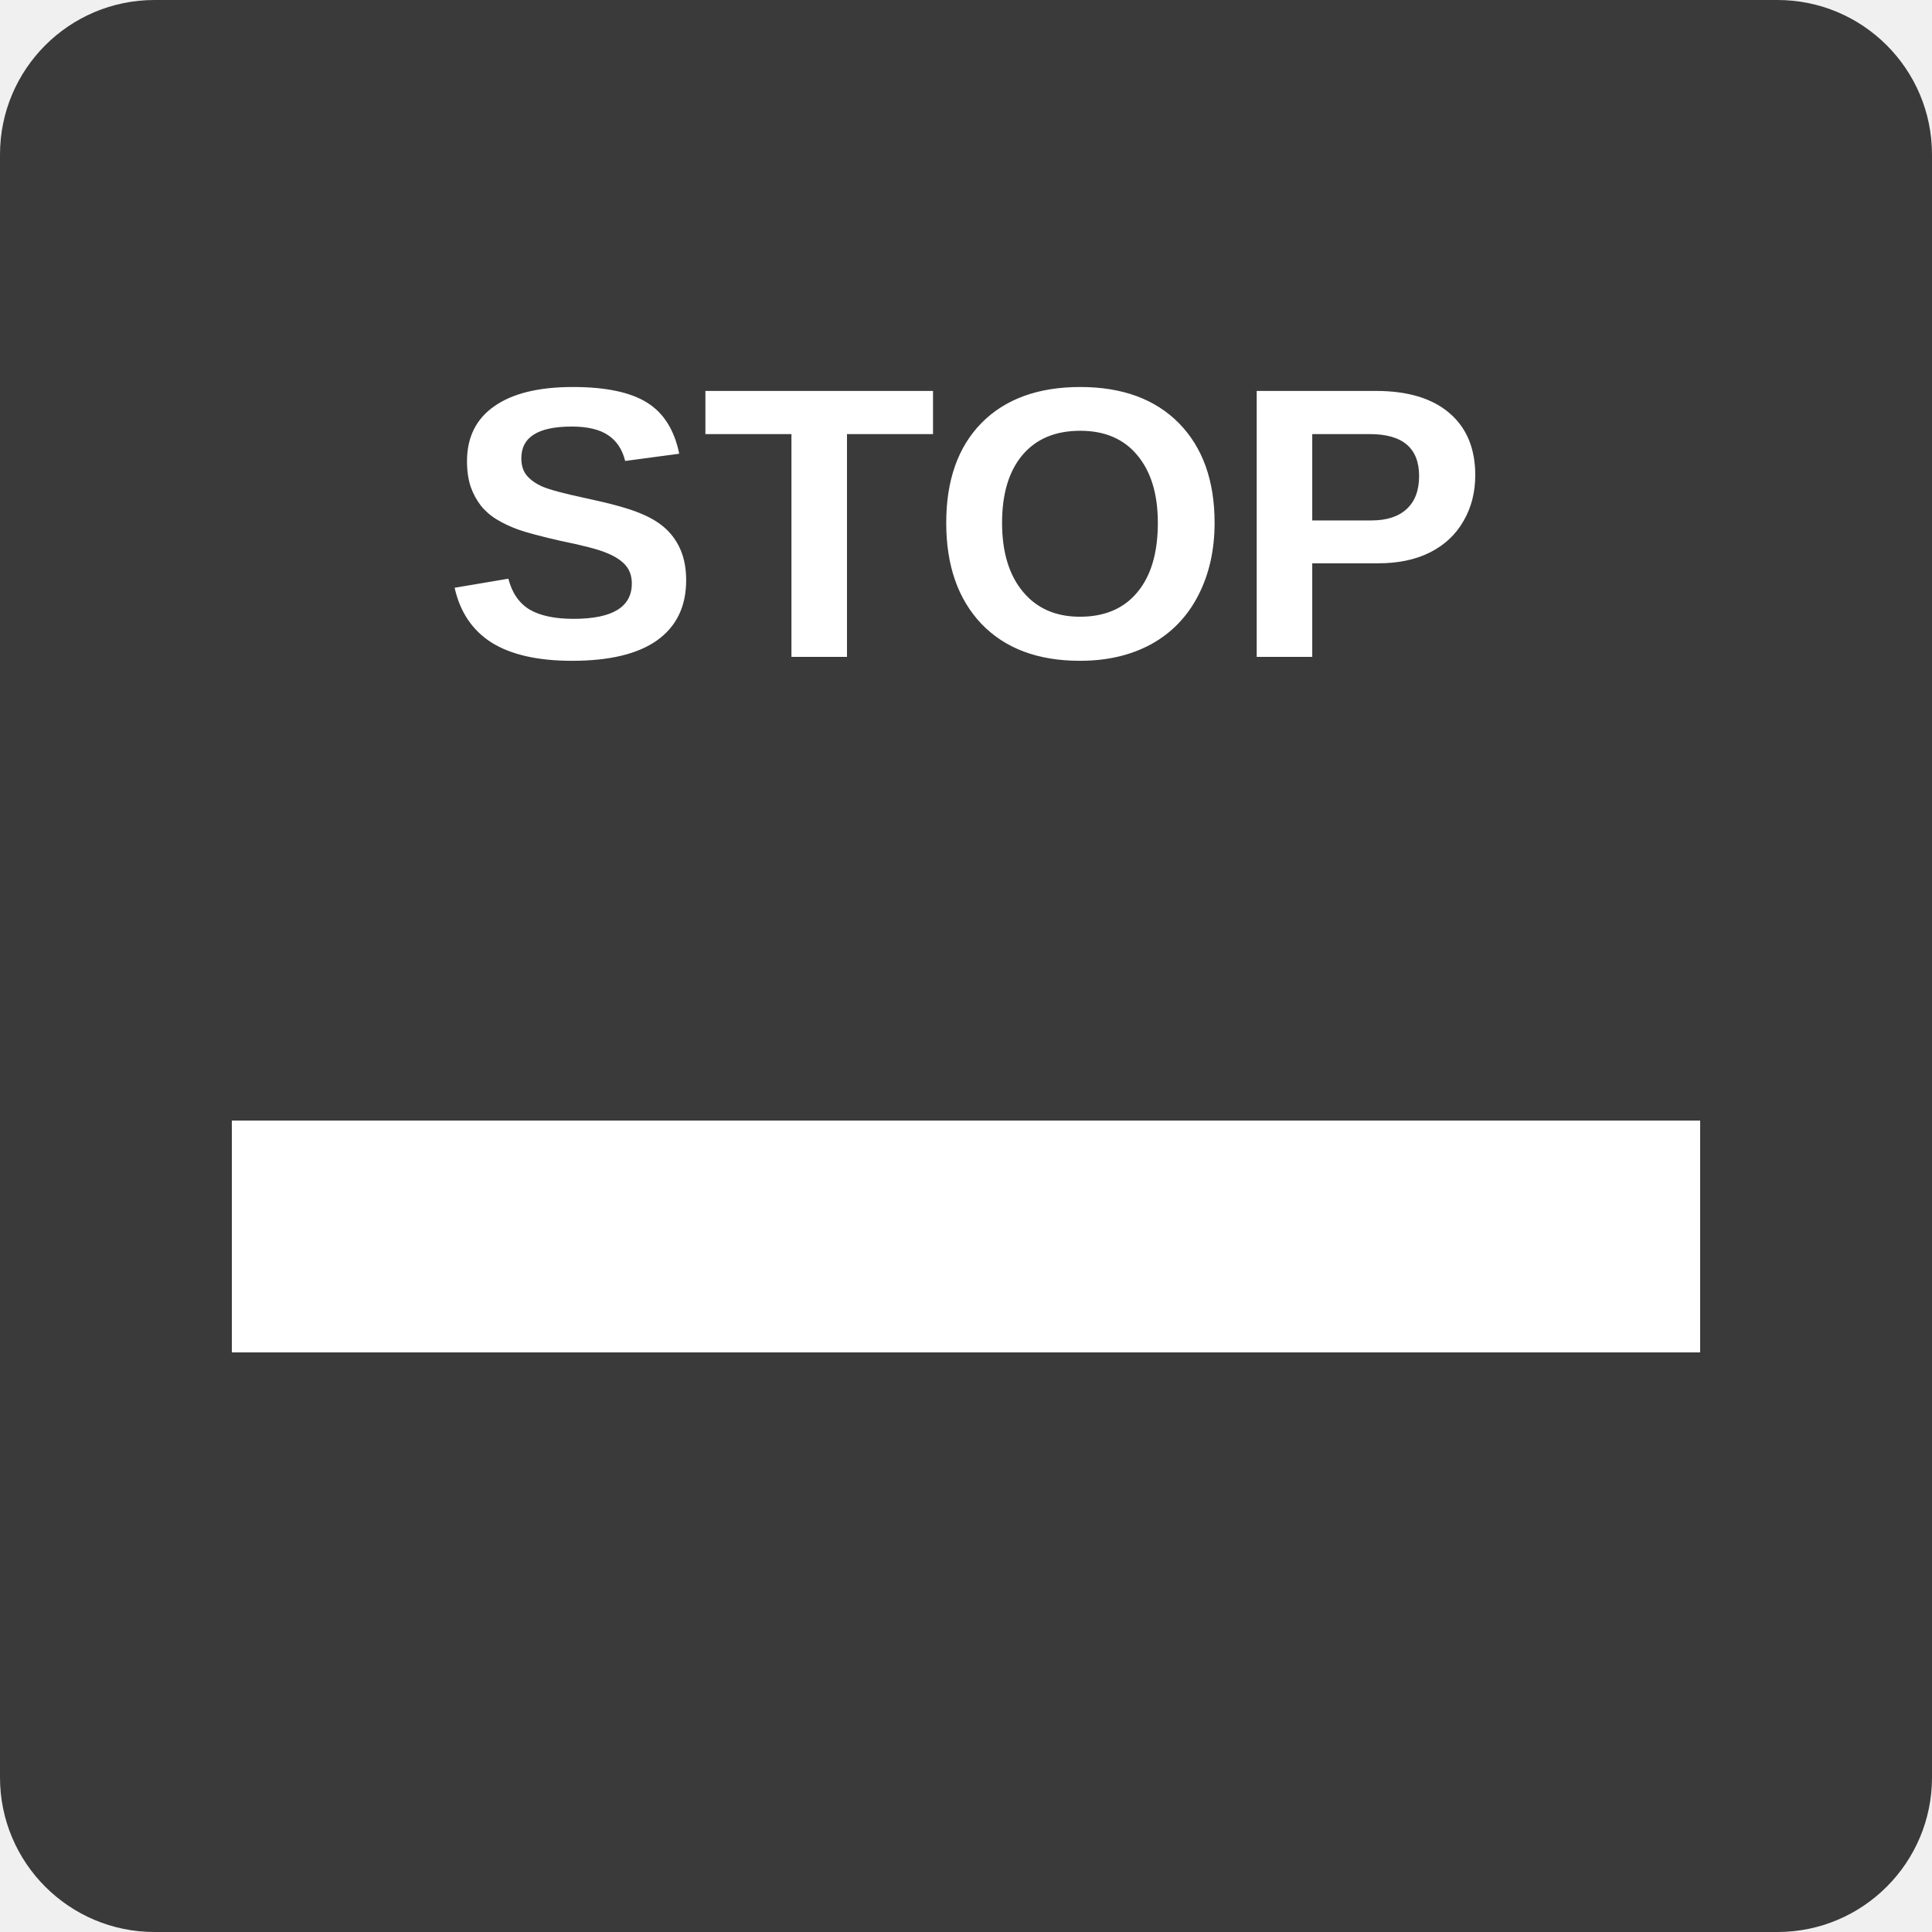
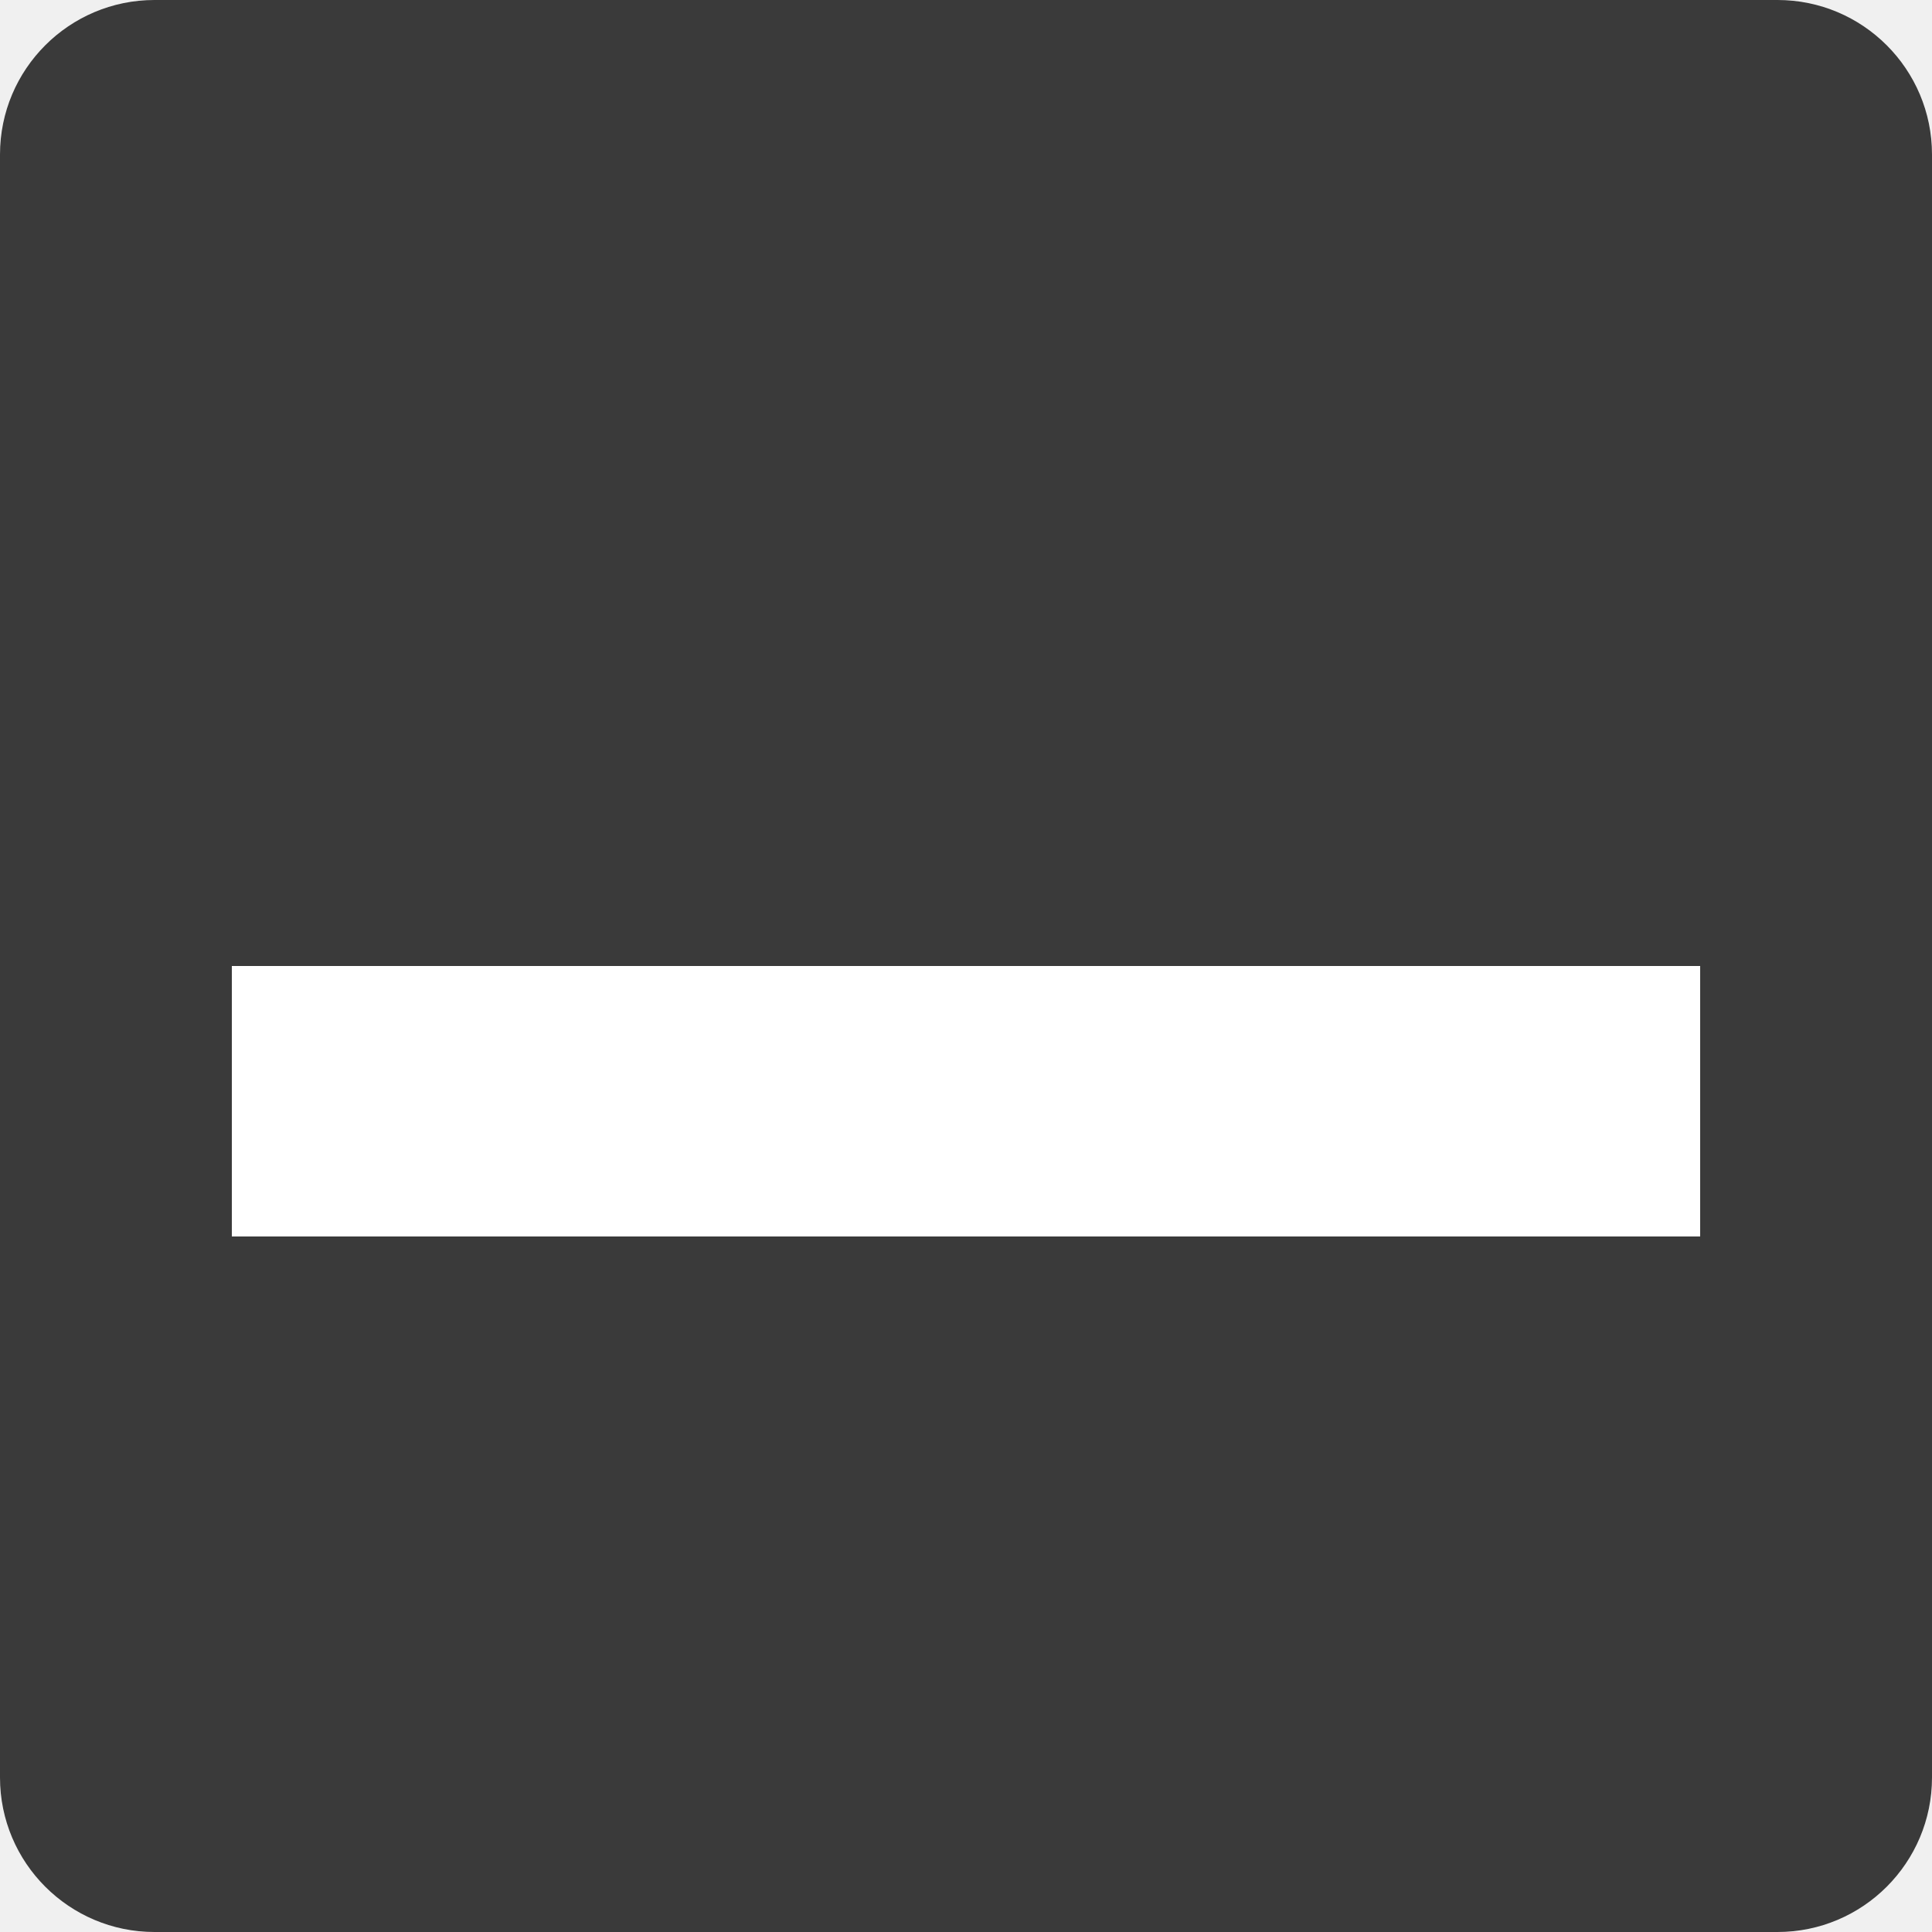
<svg xmlns="http://www.w3.org/2000/svg" viewBox="0 0 100 100">
  <rect width="100" height="100" rx="8" fill="#3a3a3a" />
-   <rect x="12" y="58" width="76" height="12" fill="#ffffff" />
-   <text x="50" y="34" font-family="Arial" font-weight="700" font-size="20" fill="#ffffff" text-anchor="middle">STOP</text>
+   <rect x="12" y="50" width="76" height="14" fill="#ffffff" />
</svg>
